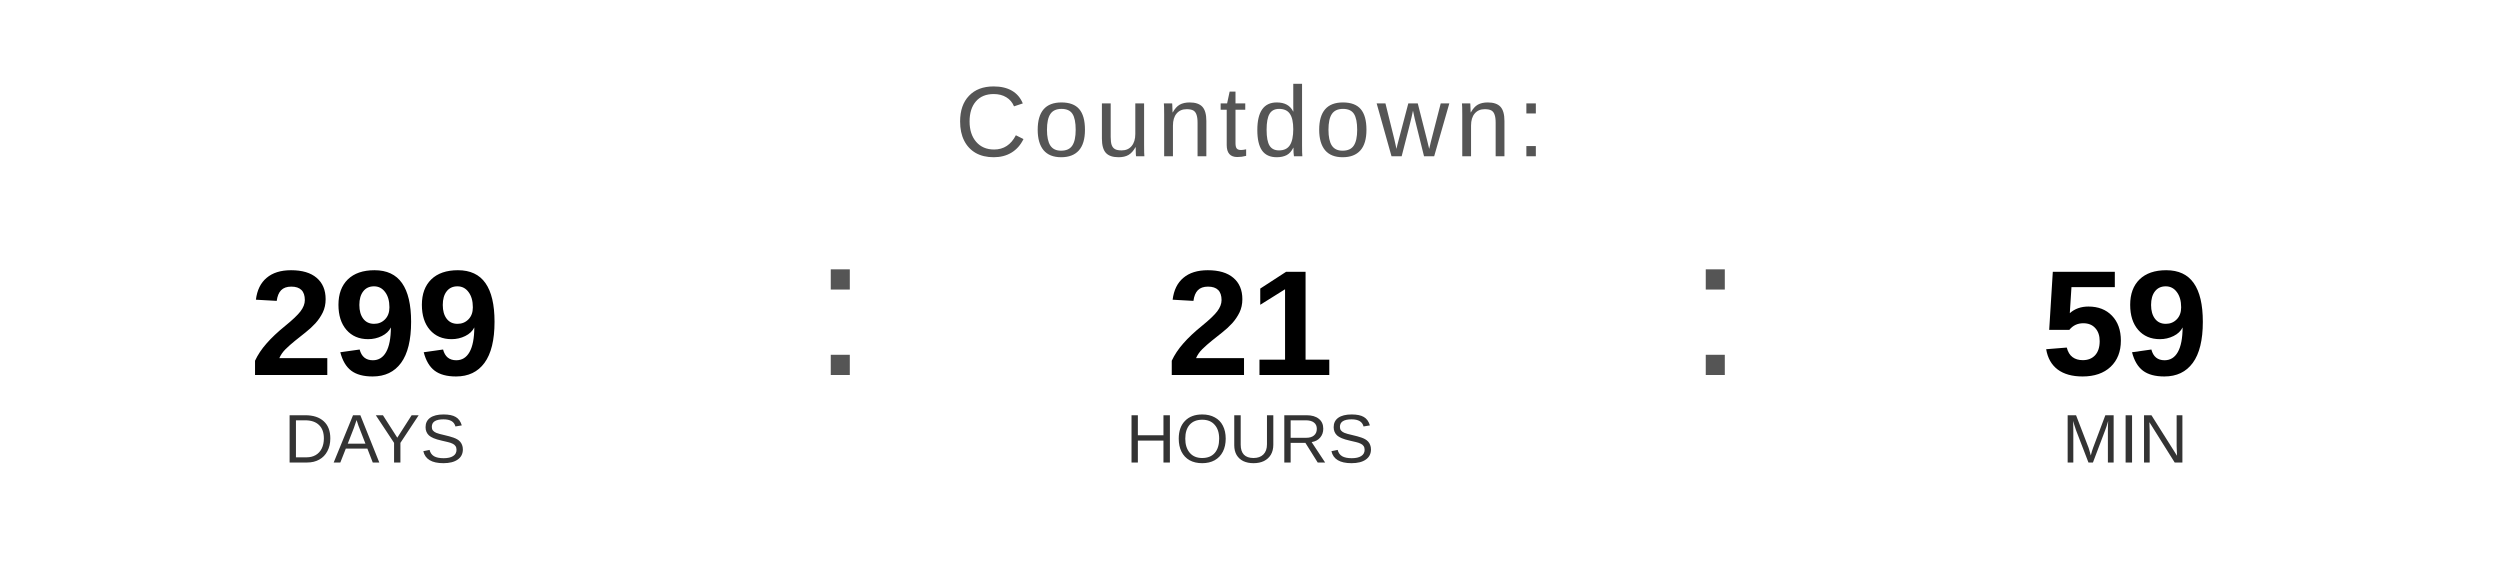
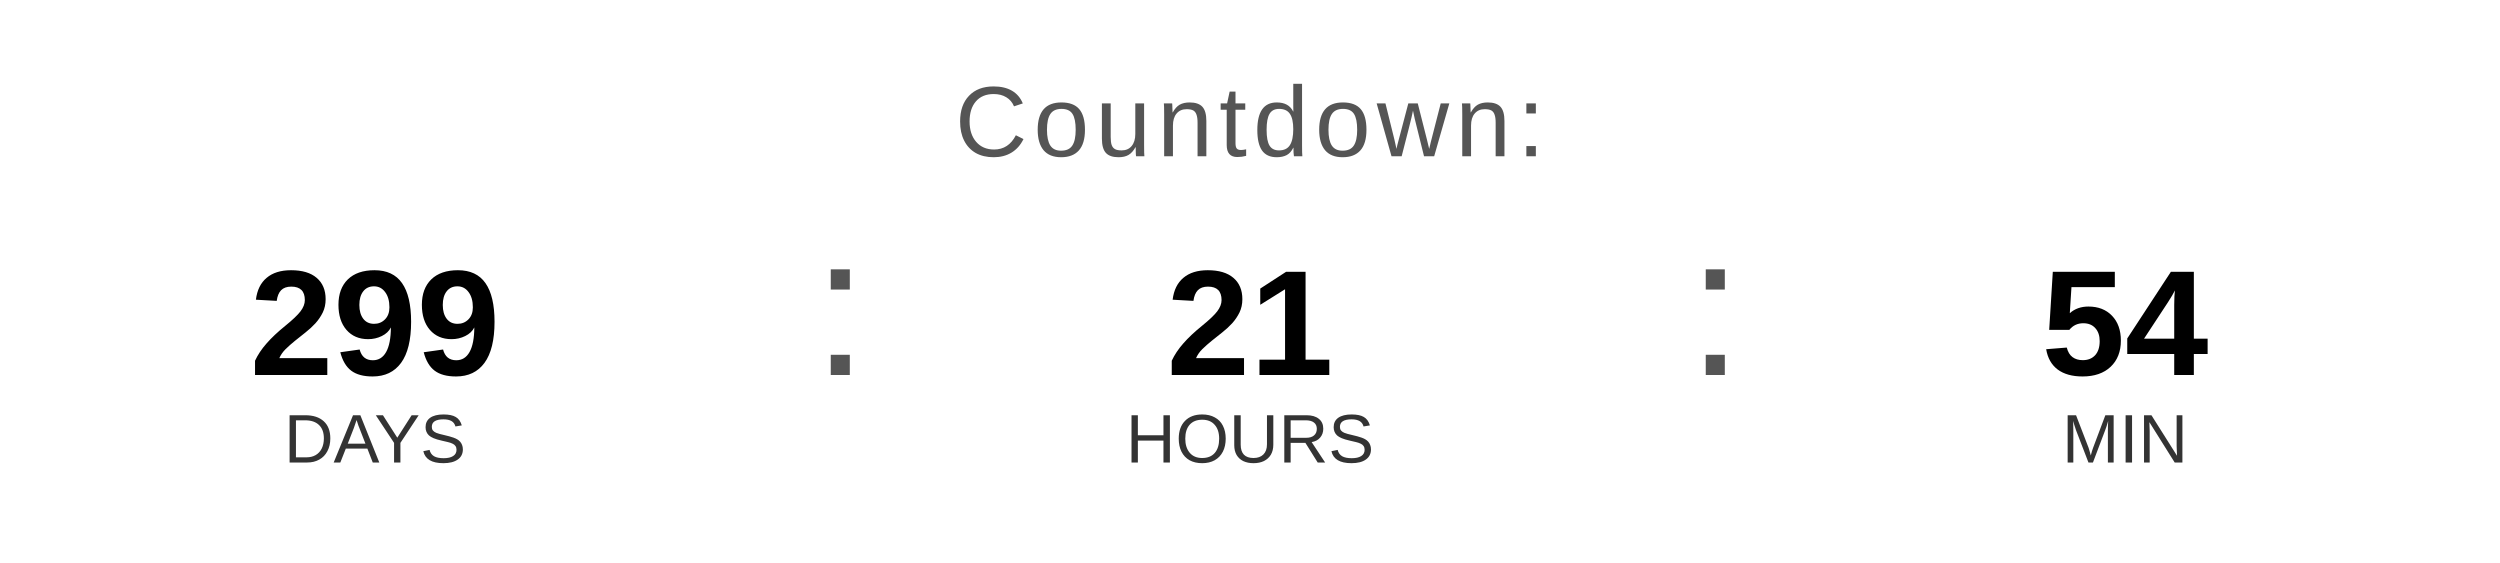
<svg xmlns="http://www.w3.org/2000/svg" width="400" height="90" viewBox="0 0 400 90">
  <text x="200" y="25" font-family="Arial, Helvetica, sans-serif" font-size="16" fill="#555555" text-anchor="middle" letter-spacing="1">
    Countdown:
  </text>
  <text x="60" y="60" font-family="Arial, Helvetica, sans-serif" font-size="24" font-weight="bold" fill="#000000" text-anchor="middle">299</text>
  <text x="60" y="74" font-family="Arial, Helvetica, sans-serif" font-size="11" fill="#333333" text-anchor="middle">DAYS</text>
  <text x="130" y="60" font-family="Arial, sans-serif" font-size="32" fill="#555555">:</text>
  <text x="200" y="60" font-family="Arial, Helvetica, sans-serif" font-size="24" font-weight="bold" fill="#000000" text-anchor="middle">21</text>
  <text x="200" y="74" font-family="Arial, Helvetica, sans-serif" font-size="11" fill="#333333" text-anchor="middle">HOURS</text>
  <text x="270" y="60" font-family="Arial, sans-serif" font-size="32" fill="#555555">:</text>
-   <text x="340" y="60" font-family="Arial, Helvetica, sans-serif" font-size="24" font-weight="bold" fill="#000000" text-anchor="middle">59</text>
+   <text x="340" y="60" font-family="Arial, Helvetica, sans-serif" font-size="24" font-weight="bold" fill="#000000" text-anchor="middle">54</text>
  <text x="340" y="74" font-family="Arial, Helvetica, sans-serif" font-size="11" fill="#333333" text-anchor="middle">MIN</text>
</svg>
